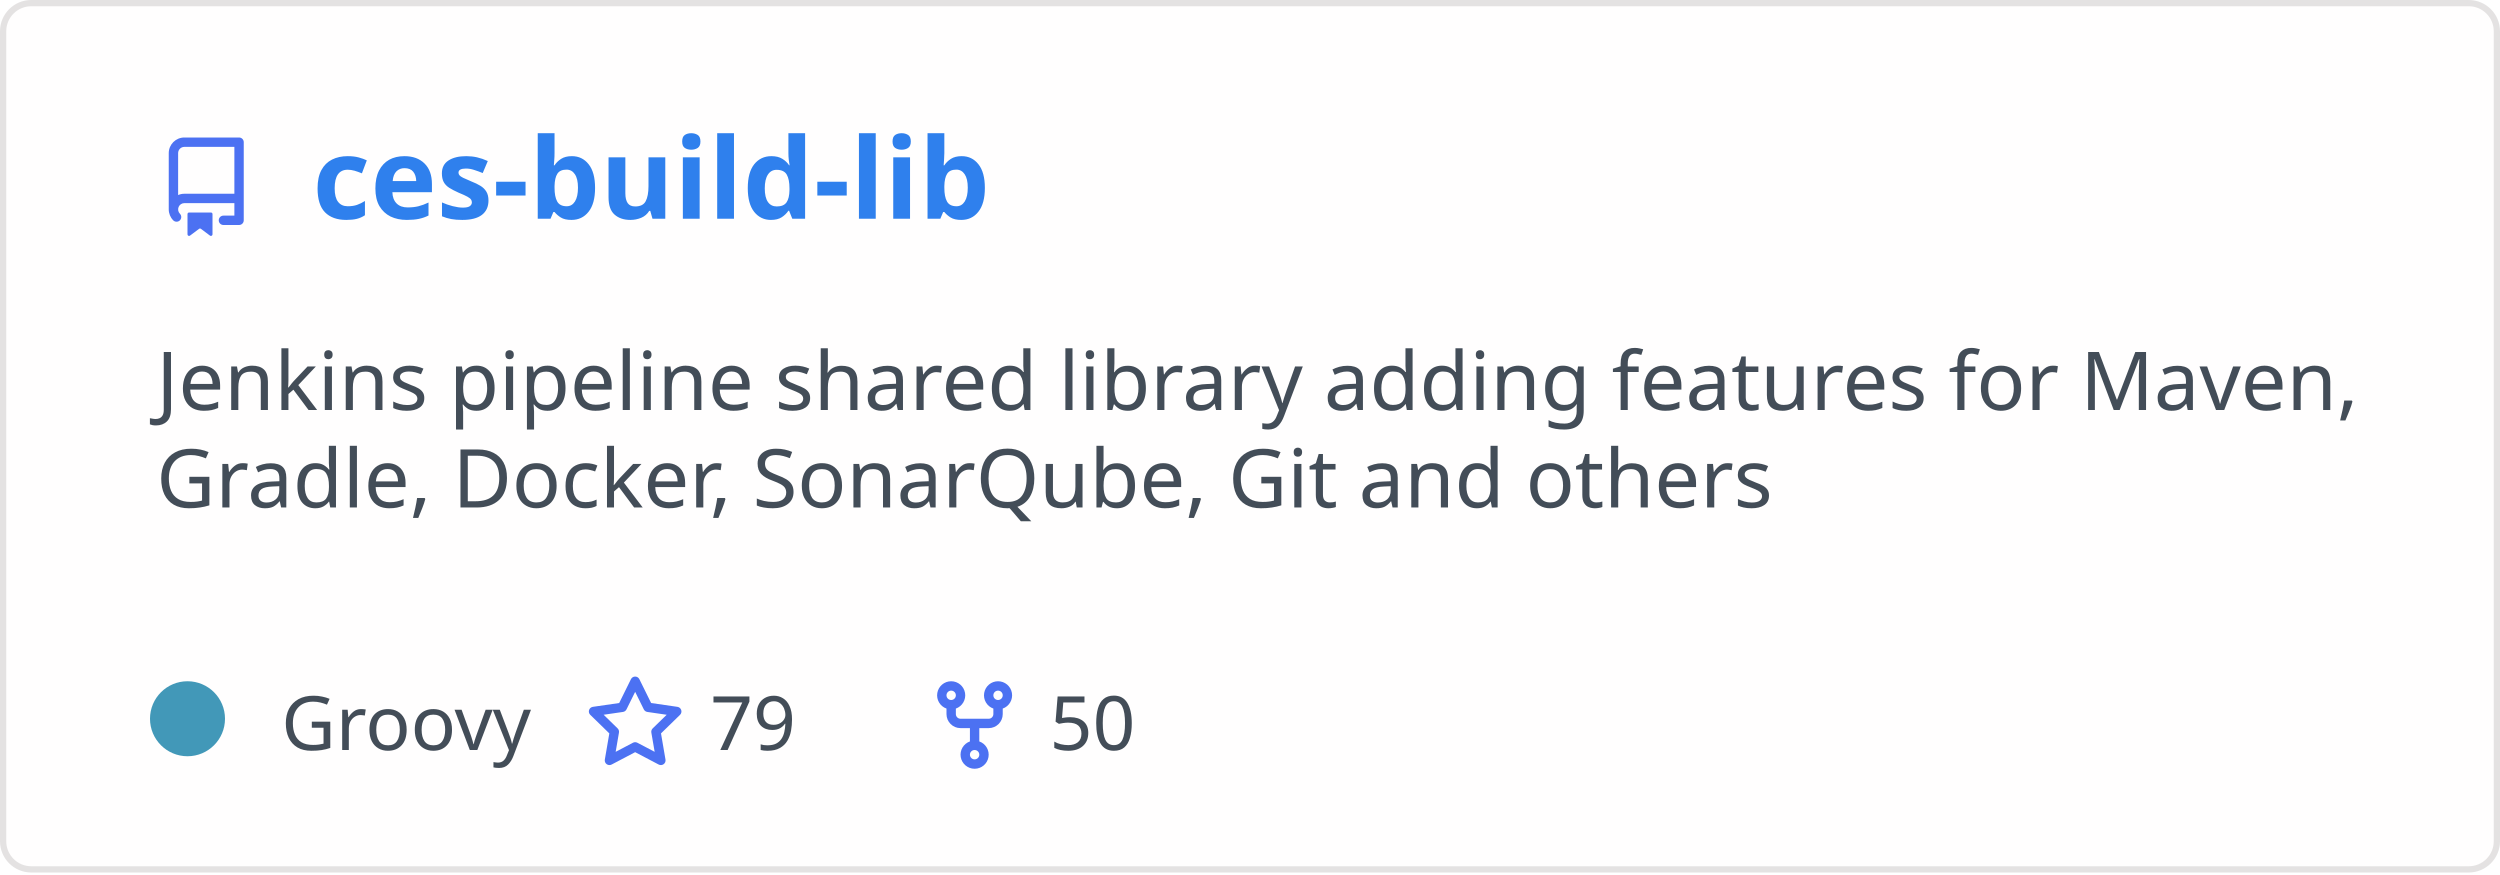
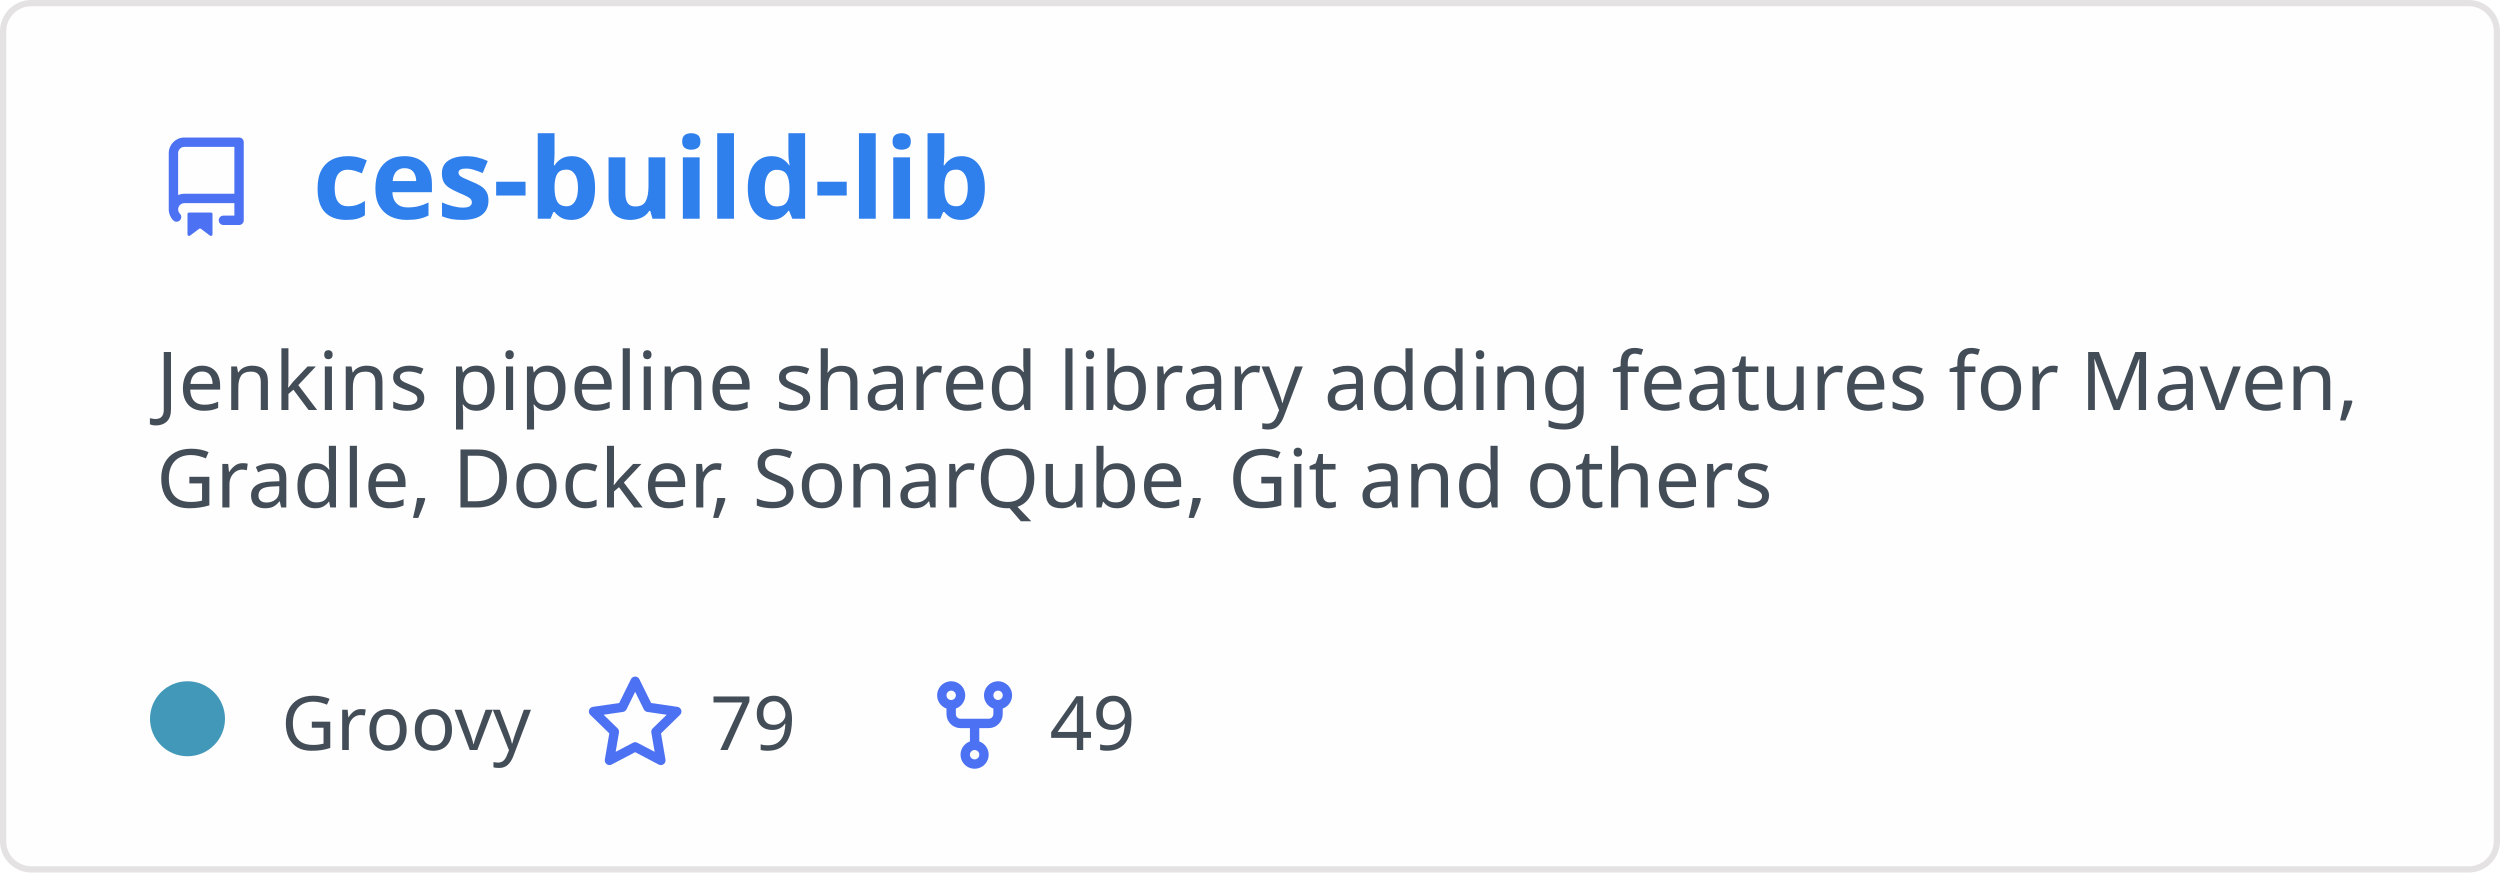
<svg xmlns="http://www.w3.org/2000/svg" width="400" height="140" viewBox="0 0 400 140" fill="none" role="img" aria-labelledby="descId">
  <style>
          .header {
            font: 600 18px 'Segoe UI', Ubuntu, Sans-Serif;
            fill: #2f80ed;
            animation: fadeInAnimation 0.8s ease-in-out forwards;
          }
          @supports(-moz-appearance: auto) {
            /* Selector detects Firefox */
            .header { font-size: 15.5px; }
          }
          
    .description { font: 400 13px 'Segoe UI', Ubuntu, Sans-Serif; fill: #434d58 }
    .gray { font: 400 12px 'Segoe UI', Ubuntu, Sans-Serif; fill: #434d58 }
    .icon { fill: #4c71f2 }
    .badge { font: 600 11px 'Segoe UI', Ubuntu, Sans-Serif; }
    .badge rect { opacity: 0.2 }
  

          
      /* Animations */
      @keyframes scaleInAnimation {
        from {
          transform: translate(-5px, 5px) scale(0);
        }
        to {
          transform: translate(-5px, 5px) scale(1);
        }
      }
      @keyframes fadeInAnimation {
        from {
          opacity: 0;
        }
        to {
          opacity: 1;
        }
      }
    
          * { animation-duration: 0s !important; animation-delay: 0s !important; }
        </style>
  <rect data-testid="card-bg" x="0.5" y="0.5" rx="4.5" height="99%" stroke="#e4e2e2" width="399" fill="#fffefe" stroke-opacity="1" />
  <g data-testid="card-title" transform="translate(25, 35)">
    <g transform="translate(0, 0)">
      <svg class="icon" x="0" y="-13" viewBox="0 0 16 16" version="1.1" width="16" height="16">
        <path fill-rule="evenodd" d="M2 2.5A2.5 2.5 0 014.5 0h8.75a.75.75 0 01.75.75v12.5a.75.75 0 01-.75.75h-2.5a.75.75 0 110-1.5h1.75v-2h-8a1 1 0 00-.714 1.7.75.75 0 01-1.072 1.05A2.495 2.495 0 012 11.5v-9zm10.5-1V9h-8c-.356 0-.694.074-1 .208V2.5a1 1 0 011-1h8zM5 12.25v3.25a.25.25 0 00.4.2l1.45-1.087a.25.25 0 01.3 0L8.6 15.7a.25.25 0 00.4-.2v-3.25a.25.25 0 00-.25-.25h-3.5a.25.25 0 00-.25.25z" />
      </svg>
    </g>
    <g transform="translate(25, 0)">
      <text x="0" y="0" class="header" data-testid="header">ces-build-lib</text>
    </g>
  </g>
  <g data-testid="main-card-body" transform="translate(0, 55)">
    <text class="description" x="25" y="-5">
      <tspan dy="1.2em" x="25">Jenkins pipeline shared library adding features for Maven,</tspan>
      <tspan dy="1.2em" x="25">Gradle, Docker, SonarQube, Git and others</tspan>
    </text>
    <g transform="translate(30, 65)">
      <g transform="translate(0, 0)">
        <g data-testid="primary-lang">
          <circle data-testid="lang-color" cx="0" cy="-5" r="6" fill="#4298b8" />
          <text data-testid="lang-name" class="gray" x="15">Groovy</text>
        </g>
      </g>
      <g transform="translate(63.625, 0)">
        <g transform="translate(0, 0)">
          <svg class="icon" y="-12" viewBox="0 0 16 16" version="1.1" width="16" height="16">
            <path fill-rule="evenodd" d="M8 .25a.75.75 0 01.673.418l1.882 3.815 4.21.612a.75.75 0 01.416 1.279l-3.046 2.97.719 4.192a.75.75 0 01-1.088.791L8 12.347l-3.766 1.98a.75.75 0 01-1.088-.79l.72-4.194L.818 6.374a.75.75 0 01.416-1.28l4.21-.611L7.327.668A.75.75 0 018 .25zm0 2.445L6.615 5.5a.75.75 0 01-.564.41l-3.097.45 2.24 2.184a.75.75 0 01.216.664l-.528 3.084 2.769-1.456a.75.75 0 01.698 0l2.77 1.456-.53-3.084a.75.75 0 01.216-.664l2.24-2.183-3.096-.45a.75.75 0 01-.564-.41L8 2.694v.001z" />
          </svg>
        </g>
        <g transform="translate(20, 0)">
          <text data-testid="stargazers" class="gray">79</text>
        </g>
      </g>
      <g transform="translate(117.9375, 0)">
        <g transform="translate(0, 0)">
          <svg class="icon" y="-12" viewBox="0 0 16 16" version="1.1" width="16" height="16">
            <path fill-rule="evenodd" d="M5 3.25a.75.75 0 11-1.5 0 .75.75 0 011.5 0zm0 2.122a2.25 2.25 0 10-1.5 0v.878A2.25 2.25 0 005.75 8.5h1.5v2.128a2.251 2.251 0 101.5 0V8.5h1.5a2.25 2.25 0 002.25-2.25v-.878a2.25 2.25 0 10-1.5 0v.878a.75.75 0 01-.75.75h-4.5A.75.75 0 015 6.25v-.878zm3.75 7.378a.75.75 0 11-1.5 0 .75.75 0 011.5 0zm3-8.75a.75.75 0 100-1.5.75.75 0 000 1.5z" />
          </svg>
        </g>
        <g transform="translate(20, 0)">
-           <text data-testid="forkcount" class="gray">50</text>
+           <text data-testid="forkcount" class="gray">49</text>
        </g>
      </g>
    </g>
  </g>
</svg>
